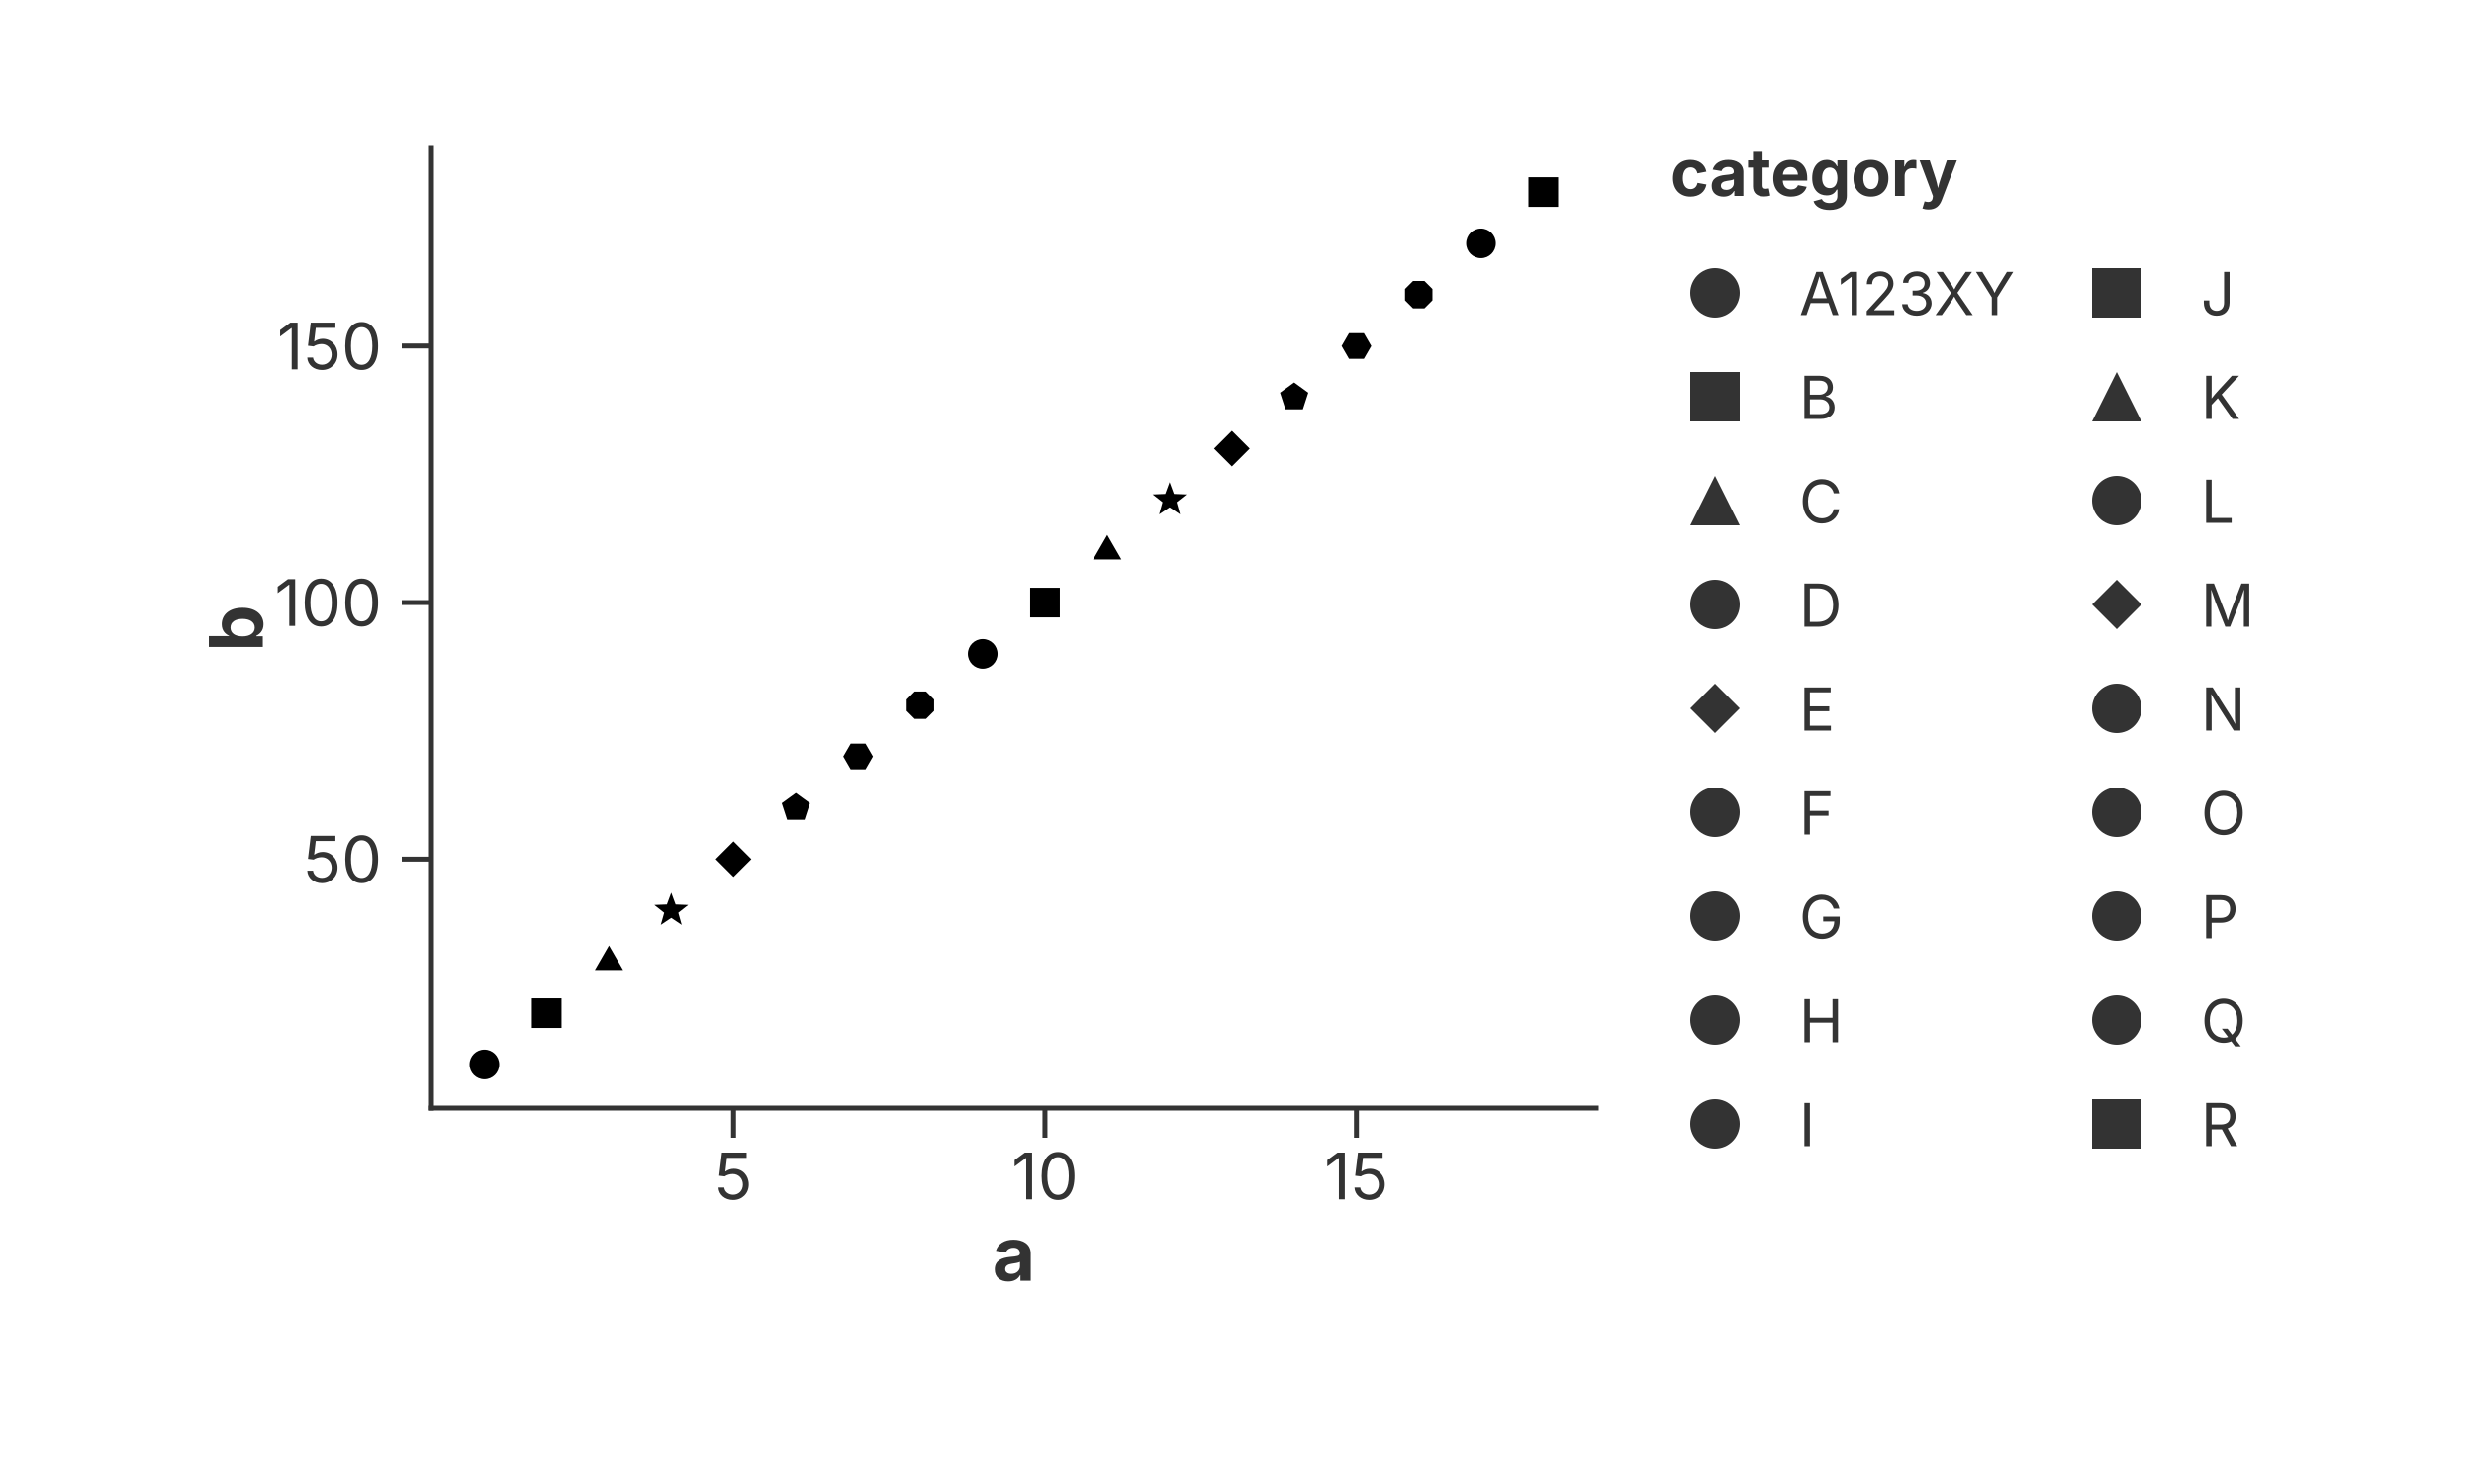
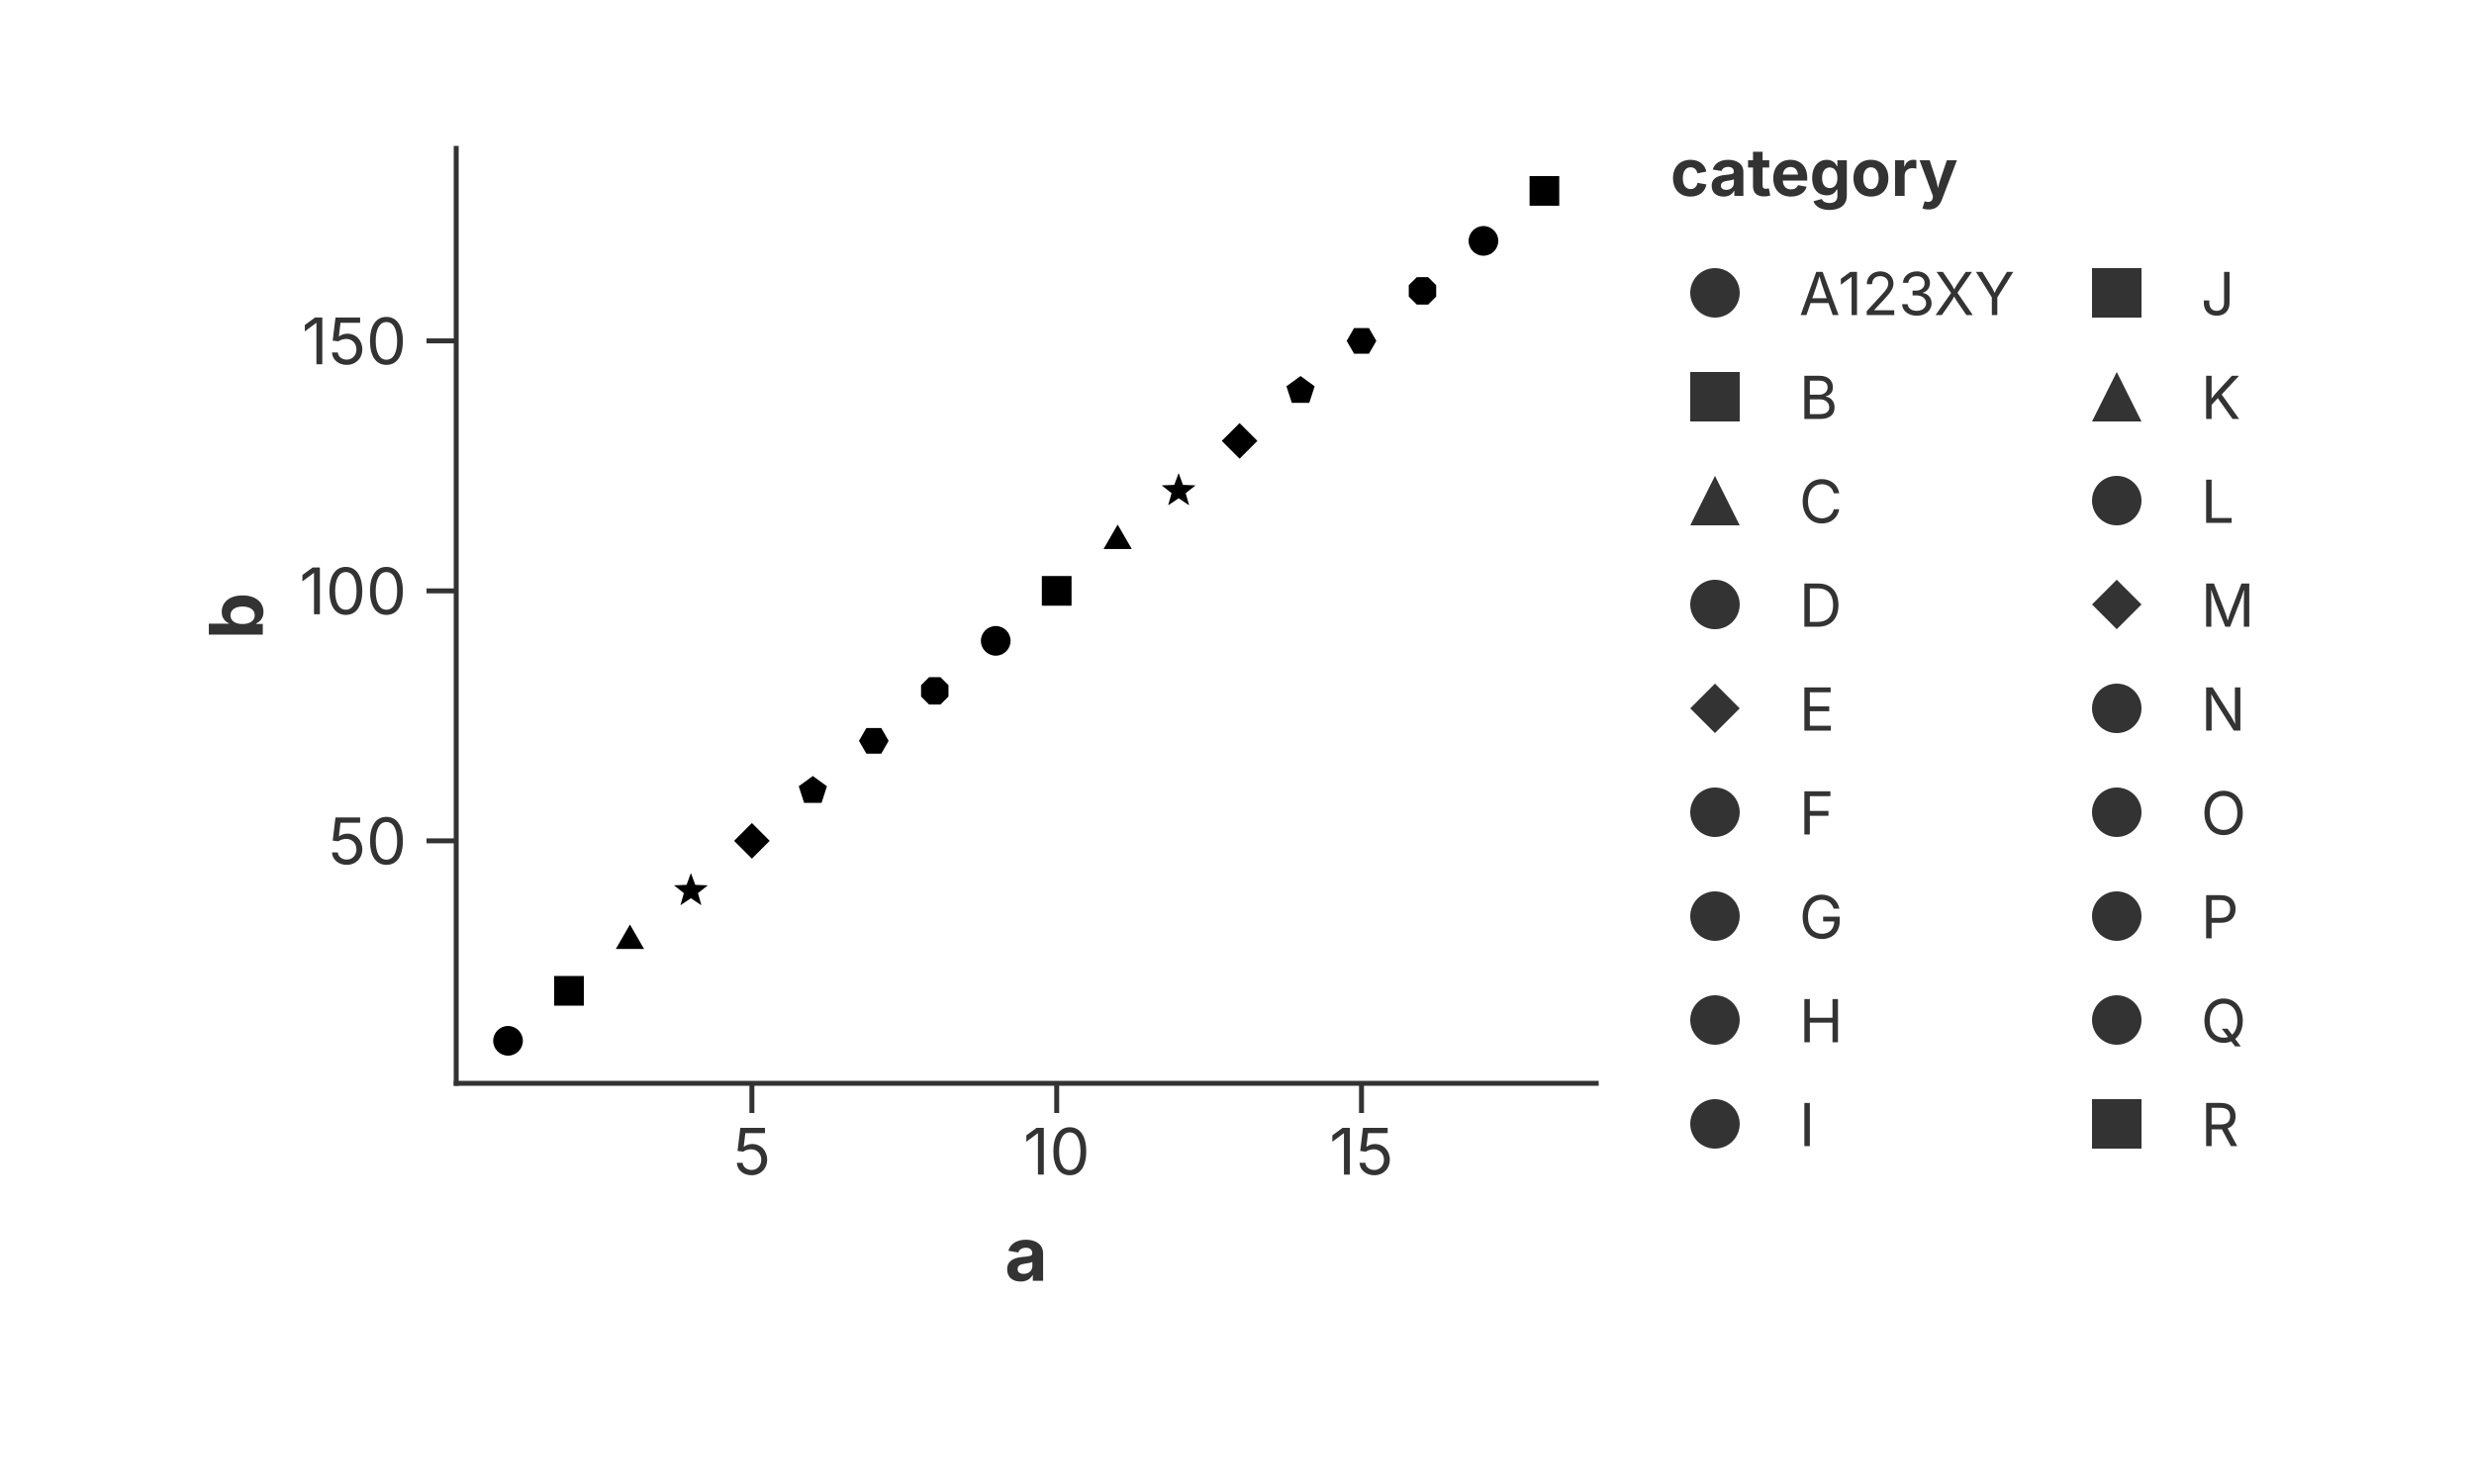
<svg xmlns="http://www.w3.org/2000/svg" width="500" height="300" viewBox="0 0 500 300">
  <rect width="100%" height="100%" fill="rgba(255,255,255,1.000)" />
-   <line x1="87.20" y1="224.00" x2="322.60" y2="224.00" stroke="rgba(51,51,51,1.000)" stroke-width="1" stroke-linecap="square" />
-   <line x1="148.25" y1="224.00" x2="148.25" y2="230.00" stroke="rgba(51,51,51,1.000)" stroke-width="1.0" />
-   <text x="148.25" y="233.00" font-size="13" font-family="Inter, -apple-system, BlinkMacSystemFont, 'Segoe UI', Roboto, Helvetica, Arial, 'PingFang SC', 'Microsoft YaHei', Ubuntu, Cantarell, 'Noto Sans', sans-serif" fill="rgba(51,51,51,1.000)" text-anchor="middle" dominant-baseline="hanging">5</text>
-   <line x1="211.19" y1="224.00" x2="211.19" y2="230.00" stroke="rgba(51,51,51,1.000)" stroke-width="1.0" />
-   <text x="211.19" y="233.00" font-size="13" font-family="Inter, -apple-system, BlinkMacSystemFont, 'Segoe UI', Roboto, Helvetica, Arial, 'PingFang SC', 'Microsoft YaHei', Ubuntu, Cantarell, 'Noto Sans', sans-serif" fill="rgba(51,51,51,1.000)" text-anchor="middle" dominant-baseline="hanging">10</text>
-   <line x1="274.14" y1="224.00" x2="274.14" y2="230.00" stroke="rgba(51,51,51,1.000)" stroke-width="1.0" />
-   <text x="274.14" y="233.00" font-size="13" font-family="Inter, -apple-system, BlinkMacSystemFont, 'Segoe UI', Roboto, Helvetica, Arial, 'PingFang SC', 'Microsoft YaHei', Ubuntu, Cantarell, 'Noto Sans', sans-serif" fill="rgba(51,51,51,1.000)" text-anchor="middle" dominant-baseline="hanging">15</text>
-   <text x="204.90" y="248.00" text-anchor="middle" font-size="15" font-family="Inter, -apple-system, BlinkMacSystemFont, 'Segoe UI', Roboto, Helvetica, Arial, 'PingFang SC', 'Microsoft YaHei', Ubuntu, Cantarell, 'Noto Sans', sans-serif" fill="rgba(51,51,51,1.000)" font-weight="bold" dominant-baseline="hanging">a</text>
-   <line x1="87.20" y1="30.00" x2="87.20" y2="224.00" stroke="rgba(51,51,51,1.000)" stroke-width="1" stroke-linecap="square" />
-   <line x1="87.20" y1="173.68" x2="81.20" y2="173.68" stroke="rgba(51,51,51,1.000)" stroke-width="1.0" />
-   <text x="77.20" y="173.68" font-size="13" font-family="Inter, -apple-system, BlinkMacSystemFont, 'Segoe UI', Roboto, Helvetica, Arial, 'PingFang SC', 'Microsoft YaHei', Ubuntu, Cantarell, 'Noto Sans', sans-serif" fill="rgba(51,51,51,1.000)" text-anchor="end" dominant-baseline="central">50</text>
-   <line x1="87.20" y1="121.81" x2="81.20" y2="121.81" stroke="rgba(51,51,51,1.000)" stroke-width="1.0" />
-   <text x="77.20" y="121.81" font-size="13" font-family="Inter, -apple-system, BlinkMacSystemFont, 'Segoe UI', Roboto, Helvetica, Arial, 'PingFang SC', 'Microsoft YaHei', Ubuntu, Cantarell, 'Noto Sans', sans-serif" fill="rgba(51,51,51,1.000)" text-anchor="end" dominant-baseline="central">100</text>
-   <line x1="87.20" y1="69.94" x2="81.20" y2="69.94" stroke="rgba(51,51,51,1.000)" stroke-width="1.0" />
-   <text x="77.20" y="69.94" font-size="13" font-family="Inter, -apple-system, BlinkMacSystemFont, 'Segoe UI', Roboto, Helvetica, Arial, 'PingFang SC', 'Microsoft YaHei', Ubuntu, Cantarell, 'Noto Sans', sans-serif" fill="rgba(51,51,51,1.000)" text-anchor="end" dominant-baseline="central">150</text>
-   <text x="47.50" y="127.00" text-anchor="middle" font-size="15" font-family="Inter, -apple-system, BlinkMacSystemFont, 'Segoe UI', Roboto, Helvetica, Arial, 'PingFang SC', 'Microsoft YaHei', Ubuntu, Cantarell, 'Noto Sans', sans-serif" fill="rgba(51,51,51,1.000)" font-weight="bold" transform="rotate(-90, 47.50, 127.00)" dominant-baseline="middle">b</text>
+   <line x1="92.20" y1="219.00" x2="322.60" y2="219.00" stroke="rgba(51,51,51,1.000)" stroke-width="1" stroke-linecap="square" />
+   <line x1="151.96" y1="219.00" x2="151.96" y2="225.00" stroke="rgba(51,51,51,1.000)" stroke-width="1.0" />
+   <text x="151.96" y="228.00" font-size="13" font-family="Inter, -apple-system, BlinkMacSystemFont, 'Segoe UI', Roboto, Helvetica, Arial, 'PingFang SC', 'Microsoft YaHei', Ubuntu, Cantarell, 'Noto Sans', sans-serif" fill="rgba(51,51,51,1.000)" text-anchor="middle" dominant-baseline="hanging">5</text>
+   <line x1="213.56" y1="219.00" x2="213.56" y2="225.00" stroke="rgba(51,51,51,1.000)" stroke-width="1.0" />
+   <text x="213.56" y="228.00" font-size="13" font-family="Inter, -apple-system, BlinkMacSystemFont, 'Segoe UI', Roboto, Helvetica, Arial, 'PingFang SC', 'Microsoft YaHei', Ubuntu, Cantarell, 'Noto Sans', sans-serif" fill="rgba(51,51,51,1.000)" text-anchor="middle" dominant-baseline="hanging">10</text>
+   <line x1="275.16" y1="219.00" x2="275.16" y2="225.00" stroke="rgba(51,51,51,1.000)" stroke-width="1.0" />
+   <text x="275.16" y="228.00" font-size="13" font-family="Inter, -apple-system, BlinkMacSystemFont, 'Segoe UI', Roboto, Helvetica, Arial, 'PingFang SC', 'Microsoft YaHei', Ubuntu, Cantarell, 'Noto Sans', sans-serif" fill="rgba(51,51,51,1.000)" text-anchor="middle" dominant-baseline="hanging">15</text>
+   <text x="207.40" y="248.00" text-anchor="middle" font-size="15" font-family="Inter, -apple-system, BlinkMacSystemFont, 'Segoe UI', Roboto, Helvetica, Arial, 'PingFang SC', 'Microsoft YaHei', Ubuntu, Cantarell, 'Noto Sans', sans-serif" fill="rgba(51,51,51,1.000)" font-weight="bold" dominant-baseline="hanging">a</text>
+   <line x1="92.20" y1="30.00" x2="92.20" y2="219.00" stroke="rgba(51,51,51,1.000)" stroke-width="1" stroke-linecap="square" />
+   <line x1="92.20" y1="169.98" x2="86.20" y2="169.98" stroke="rgba(51,51,51,1.000)" stroke-width="1.0" />
+   <text x="82.20" y="169.98" font-size="13" font-family="Inter, -apple-system, BlinkMacSystemFont, 'Segoe UI', Roboto, Helvetica, Arial, 'PingFang SC', 'Microsoft YaHei', Ubuntu, Cantarell, 'Noto Sans', sans-serif" fill="rgba(51,51,51,1.000)" text-anchor="end" dominant-baseline="central">50</text>
+   <line x1="92.20" y1="119.45" x2="86.20" y2="119.45" stroke="rgba(51,51,51,1.000)" stroke-width="1.0" />
+   <text x="82.20" y="119.45" font-size="13" font-family="Inter, -apple-system, BlinkMacSystemFont, 'Segoe UI', Roboto, Helvetica, Arial, 'PingFang SC', 'Microsoft YaHei', Ubuntu, Cantarell, 'Noto Sans', sans-serif" fill="rgba(51,51,51,1.000)" text-anchor="end" dominant-baseline="central">100</text>
+   <line x1="92.20" y1="68.91" x2="86.20" y2="68.91" stroke="rgba(51,51,51,1.000)" stroke-width="1.0" />
+   <text x="82.20" y="68.91" font-size="13" font-family="Inter, -apple-system, BlinkMacSystemFont, 'Segoe UI', Roboto, Helvetica, Arial, 'PingFang SC', 'Microsoft YaHei', Ubuntu, Cantarell, 'Noto Sans', sans-serif" fill="rgba(51,51,51,1.000)" text-anchor="end" dominant-baseline="central">150</text>
+   <text x="47.50" y="124.50" text-anchor="middle" font-size="15" font-family="Inter, -apple-system, BlinkMacSystemFont, 'Segoe UI', Roboto, Helvetica, Arial, 'PingFang SC', 'Microsoft YaHei', Ubuntu, Cantarell, 'Noto Sans', sans-serif" fill="rgba(51,51,51,1.000)" font-weight="bold" transform="rotate(-90, 47.50, 124.50)" dominant-baseline="middle">b</text>
  <defs>
    <clipPath id="plot-clip-area">
-       <rect x="87.200" y="30.000" width="235.400" height="194.000" />
+       <rect x="92.200" y="30.000" width="230.400" height="189.000" />
    </clipPath>
  </defs>
-   <circle cx="97.900" cy="215.182" r="3.000" fill="rgba(0,0,0,1.000)" stroke="none" stroke-width="0.000" fill-opacity="1.000" stroke-opacity="1.000" clip-path="url(#plot-clip-area)" />
-   <rect x="107.488" y="201.807" width="6.000" height="6.000" fill="rgba(0,0,0,1.000)" stroke="none" stroke-width="0.000" fill-opacity="1.000" stroke-opacity="1.000" clip-path="url(#plot-clip-area)" />
-   <polygon points="123.076,191.133 125.934,196.083 120.219,196.083" fill="rgba(0,0,0,1.000)" stroke="none" stroke-width="0.000" fill-opacity="1.000" stroke-opacity="1.000" clip-path="url(#plot-clip-area)" />
-   <polygon points="135.665,180.459 136.546,182.845 139.089,182.946 137.091,184.522 137.781,186.971 135.665,185.559 133.549,186.971 134.238,184.522 132.241,182.946 134.783,182.845" fill="rgba(0,0,0,1.000)" stroke="none" stroke-width="0.000" fill-opacity="1.000" stroke-opacity="1.000" clip-path="url(#plot-clip-area)" />
-   <polygon points="151.853,173.684 148.253,177.284 144.653,173.684 148.253,170.084" fill="rgba(0,0,0,1.000)" stroke="none" stroke-width="0.000" fill-opacity="1.000" stroke-opacity="1.000" clip-path="url(#plot-clip-area)" />
-   <polygon points="160.841,160.310 163.694,162.383 162.605,165.737 159.078,165.737 157.988,162.383" fill="rgba(0,0,0,1.000)" stroke="none" stroke-width="0.000" fill-opacity="1.000" stroke-opacity="1.000" clip-path="url(#plot-clip-area)" />
-   <polygon points="176.429,152.936 174.929,155.534 171.929,155.534 170.429,152.936 171.929,150.338 174.929,150.338" fill="rgba(0,0,0,1.000)" stroke="none" stroke-width="0.000" fill-opacity="1.000" stroke-opacity="1.000" clip-path="url(#plot-clip-area)" />
-   <polygon points="188.789,143.710 187.166,145.333 184.870,145.333 183.246,143.710 183.246,141.413 184.870,139.790 187.166,139.790 188.789,141.413" fill="rgba(0,0,0,1.000)" stroke="none" stroke-width="0.000" fill-opacity="1.000" stroke-opacity="1.000" clip-path="url(#plot-clip-area)" />
-   <circle cx="198.606" cy="132.187" r="3.000" fill="rgba(0,0,0,1.000)" stroke="none" stroke-width="0.000" fill-opacity="1.000" stroke-opacity="1.000" clip-path="url(#plot-clip-area)" />
-   <rect x="208.194" y="118.813" width="6.000" height="6.000" fill="rgba(0,0,0,1.000)" stroke="none" stroke-width="0.000" fill-opacity="1.000" stroke-opacity="1.000" clip-path="url(#plot-clip-area)" />
-   <polygon points="223.782,108.139 226.640,113.089 220.924,113.089" fill="rgba(0,0,0,1.000)" stroke="none" stroke-width="0.000" fill-opacity="1.000" stroke-opacity="1.000" clip-path="url(#plot-clip-area)" />
-   <polygon points="236.371,97.464 237.252,99.851 239.794,99.952 237.797,101.528 238.487,103.977 236.371,102.564 234.255,103.977 234.944,101.528 232.947,99.952 235.489,99.851" fill="rgba(0,0,0,1.000)" stroke="none" stroke-width="0.000" fill-opacity="1.000" stroke-opacity="1.000" clip-path="url(#plot-clip-area)" />
-   <polygon points="252.559,90.690 248.959,94.290 245.359,90.690 248.959,87.090" fill="rgba(0,0,0,1.000)" stroke="none" stroke-width="0.000" fill-opacity="1.000" stroke-opacity="1.000" clip-path="url(#plot-clip-area)" />
-   <polygon points="261.547,77.316 264.400,79.388 263.310,82.743 259.784,82.743 258.694,79.388" fill="rgba(0,0,0,1.000)" stroke="none" stroke-width="0.000" fill-opacity="1.000" stroke-opacity="1.000" clip-path="url(#plot-clip-area)" />
-   <polygon points="277.135,69.941 275.635,72.539 272.635,72.539 271.135,69.941 272.635,67.343 275.635,67.343" fill="rgba(0,0,0,1.000)" stroke="none" stroke-width="0.000" fill-opacity="1.000" stroke-opacity="1.000" clip-path="url(#plot-clip-area)" />
-   <polygon points="289.495,60.715 287.872,62.338 285.575,62.338 283.952,60.715 283.952,58.419 285.575,56.795 287.872,56.795 289.495,58.419" fill="rgba(0,0,0,1.000)" stroke="none" stroke-width="0.000" fill-opacity="1.000" stroke-opacity="1.000" clip-path="url(#plot-clip-area)" />
-   <circle cx="299.312" cy="49.193" r="3.000" fill="rgba(0,0,0,1.000)" stroke="none" stroke-width="0.000" fill-opacity="1.000" stroke-opacity="1.000" clip-path="url(#plot-clip-area)" />
-   <rect x="308.900" y="35.818" width="6.000" height="6.000" fill="rgba(0,0,0,1.000)" stroke="none" stroke-width="0.000" fill-opacity="1.000" stroke-opacity="1.000" clip-path="url(#plot-clip-area)" />
+   <circle cx="102.673" cy="210.409" r="3.000" fill="rgba(0,0,0,1.000)" stroke="none" stroke-width="0.000" fill-opacity="1.000" stroke-opacity="1.000" clip-path="url(#plot-clip-area)" />
+   <rect x="111.994" y="197.302" width="6.000" height="6.000" fill="rgba(0,0,0,1.000)" stroke="none" stroke-width="0.000" fill-opacity="1.000" stroke-opacity="1.000" clip-path="url(#plot-clip-area)" />
+   <polygon points="127.314,186.895 130.172,191.845 124.457,191.845" fill="rgba(0,0,0,1.000)" stroke="none" stroke-width="0.000" fill-opacity="1.000" stroke-opacity="1.000" clip-path="url(#plot-clip-area)" />
+   <polygon points="139.635,176.488 140.517,178.875 143.059,178.976 141.062,180.552 141.751,183.001 139.635,181.588 137.519,183.001 138.209,180.552 136.211,178.976 138.754,178.875" fill="rgba(0,0,0,1.000)" stroke="none" stroke-width="0.000" fill-opacity="1.000" stroke-opacity="1.000" clip-path="url(#plot-clip-area)" />
+   <polygon points="155.556,169.981 151.956,173.581 148.356,169.981 151.956,166.381" fill="rgba(0,0,0,1.000)" stroke="none" stroke-width="0.000" fill-opacity="1.000" stroke-opacity="1.000" clip-path="url(#plot-clip-area)" />
+   <polygon points="164.277,156.874 167.130,158.947 166.040,162.301 162.514,162.301 161.424,158.947" fill="rgba(0,0,0,1.000)" stroke="none" stroke-width="0.000" fill-opacity="1.000" stroke-opacity="1.000" clip-path="url(#plot-clip-area)" />
+   <polygon points="179.598,149.767 178.098,152.365 175.098,152.365 173.598,149.767 175.098,147.169 178.098,147.169" fill="rgba(0,0,0,1.000)" stroke="none" stroke-width="0.000" fill-opacity="1.000" stroke-opacity="1.000" clip-path="url(#plot-clip-area)" />
+   <polygon points="191.690,140.808 190.067,142.432 187.771,142.432 186.147,140.808 186.147,138.512 187.771,136.889 190.067,136.889 191.690,138.512" fill="rgba(0,0,0,1.000)" stroke="none" stroke-width="0.000" fill-opacity="1.000" stroke-opacity="1.000" clip-path="url(#plot-clip-area)" />
+   <circle cx="201.240" cy="129.553" r="3.000" fill="rgba(0,0,0,1.000)" stroke="none" stroke-width="0.000" fill-opacity="1.000" stroke-opacity="1.000" clip-path="url(#plot-clip-area)" />
+   <rect x="210.560" y="116.447" width="6.000" height="6.000" fill="rgba(0,0,0,1.000)" stroke="none" stroke-width="0.000" fill-opacity="1.000" stroke-opacity="1.000" clip-path="url(#plot-clip-area)" />
+   <polygon points="225.881,106.040 228.739,110.990 223.023,110.990" fill="rgba(0,0,0,1.000)" stroke="none" stroke-width="0.000" fill-opacity="1.000" stroke-opacity="1.000" clip-path="url(#plot-clip-area)" />
+   <polygon points="238.202,95.633 239.084,98.019 241.626,98.120 239.629,99.696 240.318,102.145 238.202,100.733 236.086,102.145 236.776,99.696 234.778,98.120 237.320,98.019" fill="rgba(0,0,0,1.000)" stroke="none" stroke-width="0.000" fill-opacity="1.000" stroke-opacity="1.000" clip-path="url(#plot-clip-area)" />
+   <polygon points="254.123,89.126 250.523,92.726 246.923,89.126 250.523,85.526" fill="rgba(0,0,0,1.000)" stroke="none" stroke-width="0.000" fill-opacity="1.000" stroke-opacity="1.000" clip-path="url(#plot-clip-area)" />
+   <polygon points="262.844,76.019 265.697,78.092 264.607,81.446 261.081,81.446 259.991,78.092" fill="rgba(0,0,0,1.000)" stroke="none" stroke-width="0.000" fill-opacity="1.000" stroke-opacity="1.000" clip-path="url(#plot-clip-area)" />
+   <polygon points="278.165,68.912 276.665,71.510 273.665,71.510 272.165,68.912 273.665,66.314 276.665,66.314" fill="rgba(0,0,0,1.000)" stroke="none" stroke-width="0.000" fill-opacity="1.000" stroke-opacity="1.000" clip-path="url(#plot-clip-area)" />
+   <polygon points="290.257,59.953 288.634,61.576 286.338,61.576 284.714,59.953 284.714,57.657 286.338,56.033 288.634,56.033 290.257,57.657" fill="rgba(0,0,0,1.000)" stroke="none" stroke-width="0.000" fill-opacity="1.000" stroke-opacity="1.000" clip-path="url(#plot-clip-area)" />
+   <circle cx="299.806" cy="48.698" r="3.000" fill="rgba(0,0,0,1.000)" stroke="none" stroke-width="0.000" fill-opacity="1.000" stroke-opacity="1.000" clip-path="url(#plot-clip-area)" />
+   <rect x="309.127" y="35.591" width="6.000" height="6.000" fill="rgba(0,0,0,1.000)" stroke="none" stroke-width="0.000" fill-opacity="1.000" stroke-opacity="1.000" clip-path="url(#plot-clip-area)" />
  <text x="337.600" y="39.600" font-size="13.2" font-family="Inter, -apple-system, BlinkMacSystemFont, 'Segoe UI', Roboto, Helvetica, Arial, 'PingFang SC', 'Microsoft YaHei', Ubuntu, Cantarell, 'Noto Sans', sans-serif" fill="rgba(51,51,51,1.000)" fill-opacity="1.000" text-anchor="start" font-weight="bold">category</text>
  <circle cx="346.600" cy="59.200" r="5.000" fill="rgba(51,51,51,1.000)" stroke="none" stroke-width="0.000" fill-opacity="1.000" stroke-opacity="1.000" />
  <text x="363.600" y="63.700" font-size="12.0" font-family="Inter, -apple-system, BlinkMacSystemFont, 'Segoe UI', Roboto, Helvetica, Arial, 'PingFang SC', 'Microsoft YaHei', Ubuntu, Cantarell, 'Noto Sans', sans-serif" fill="rgba(51,51,51,1.000)" fill-opacity="1.000" text-anchor="start" font-weight="normal">A123XY</text>
  <rect x="341.600" y="75.200" width="10.000" height="10.000" fill="rgba(51,51,51,1.000)" stroke="none" stroke-width="0.000" fill-opacity="1.000" stroke-opacity="1.000" />
  <text x="363.600" y="84.700" font-size="12.0" font-family="Inter, -apple-system, BlinkMacSystemFont, 'Segoe UI', Roboto, Helvetica, Arial, 'PingFang SC', 'Microsoft YaHei', Ubuntu, Cantarell, 'Noto Sans', sans-serif" fill="rgba(51,51,51,1.000)" fill-opacity="1.000" text-anchor="start" font-weight="normal">B</text>
  <polygon points="346.600,96.200 341.600,106.200 351.600,106.200" fill="rgba(51,51,51,1.000)" stroke="none" stroke-width="0.000" fill-opacity="1.000" stroke-opacity="1.000" />
  <text x="363.600" y="105.700" font-size="12.0" font-family="Inter, -apple-system, BlinkMacSystemFont, 'Segoe UI', Roboto, Helvetica, Arial, 'PingFang SC', 'Microsoft YaHei', Ubuntu, Cantarell, 'Noto Sans', sans-serif" fill="rgba(51,51,51,1.000)" fill-opacity="1.000" text-anchor="start" font-weight="normal">C</text>
  <circle cx="346.600" cy="122.200" r="5.000" fill="rgba(51,51,51,1.000)" stroke="none" stroke-width="0.000" fill-opacity="1.000" stroke-opacity="1.000" />
  <text x="363.600" y="126.700" font-size="12.0" font-family="Inter, -apple-system, BlinkMacSystemFont, 'Segoe UI', Roboto, Helvetica, Arial, 'PingFang SC', 'Microsoft YaHei', Ubuntu, Cantarell, 'Noto Sans', sans-serif" fill="rgba(51,51,51,1.000)" fill-opacity="1.000" text-anchor="start" font-weight="normal">D</text>
  <polygon points="346.600,138.200 351.600,143.200 346.600,148.200 341.600,143.200" fill="rgba(51,51,51,1.000)" stroke="none" stroke-width="0.000" fill-opacity="1.000" stroke-opacity="1.000" />
  <text x="363.600" y="147.700" font-size="12.0" font-family="Inter, -apple-system, BlinkMacSystemFont, 'Segoe UI', Roboto, Helvetica, Arial, 'PingFang SC', 'Microsoft YaHei', Ubuntu, Cantarell, 'Noto Sans', sans-serif" fill="rgba(51,51,51,1.000)" fill-opacity="1.000" text-anchor="start" font-weight="normal">E</text>
  <circle cx="346.600" cy="164.200" r="5.000" fill="rgba(51,51,51,1.000)" stroke="none" stroke-width="0.000" fill-opacity="1.000" stroke-opacity="1.000" />
  <text x="363.600" y="168.700" font-size="12.0" font-family="Inter, -apple-system, BlinkMacSystemFont, 'Segoe UI', Roboto, Helvetica, Arial, 'PingFang SC', 'Microsoft YaHei', Ubuntu, Cantarell, 'Noto Sans', sans-serif" fill="rgba(51,51,51,1.000)" fill-opacity="1.000" text-anchor="start" font-weight="normal">F</text>
  <circle cx="346.600" cy="185.200" r="5.000" fill="rgba(51,51,51,1.000)" stroke="none" stroke-width="0.000" fill-opacity="1.000" stroke-opacity="1.000" />
  <text x="363.600" y="189.700" font-size="12.0" font-family="Inter, -apple-system, BlinkMacSystemFont, 'Segoe UI', Roboto, Helvetica, Arial, 'PingFang SC', 'Microsoft YaHei', Ubuntu, Cantarell, 'Noto Sans', sans-serif" fill="rgba(51,51,51,1.000)" fill-opacity="1.000" text-anchor="start" font-weight="normal">G</text>
  <circle cx="346.600" cy="206.200" r="5.000" fill="rgba(51,51,51,1.000)" stroke="none" stroke-width="0.000" fill-opacity="1.000" stroke-opacity="1.000" />
  <text x="363.600" y="210.700" font-size="12.0" font-family="Inter, -apple-system, BlinkMacSystemFont, 'Segoe UI', Roboto, Helvetica, Arial, 'PingFang SC', 'Microsoft YaHei', Ubuntu, Cantarell, 'Noto Sans', sans-serif" fill="rgba(51,51,51,1.000)" fill-opacity="1.000" text-anchor="start" font-weight="normal">H</text>
  <circle cx="346.600" cy="227.200" r="5.000" fill="rgba(51,51,51,1.000)" stroke="none" stroke-width="0.000" fill-opacity="1.000" stroke-opacity="1.000" />
  <text x="363.600" y="231.700" font-size="12.0" font-family="Inter, -apple-system, BlinkMacSystemFont, 'Segoe UI', Roboto, Helvetica, Arial, 'PingFang SC', 'Microsoft YaHei', Ubuntu, Cantarell, 'Noto Sans', sans-serif" fill="rgba(51,51,51,1.000)" fill-opacity="1.000" text-anchor="start" font-weight="normal">I</text>
  <rect x="422.800" y="54.200" width="10.000" height="10.000" fill="rgba(51,51,51,1.000)" stroke="none" stroke-width="0.000" fill-opacity="1.000" stroke-opacity="1.000" />
  <text x="444.800" y="63.700" font-size="12.0" font-family="Inter, -apple-system, BlinkMacSystemFont, 'Segoe UI', Roboto, Helvetica, Arial, 'PingFang SC', 'Microsoft YaHei', Ubuntu, Cantarell, 'Noto Sans', sans-serif" fill="rgba(51,51,51,1.000)" fill-opacity="1.000" text-anchor="start" font-weight="normal">J</text>
  <polygon points="427.800,75.200 422.800,85.200 432.800,85.200" fill="rgba(51,51,51,1.000)" stroke="none" stroke-width="0.000" fill-opacity="1.000" stroke-opacity="1.000" />
  <text x="444.800" y="84.700" font-size="12.0" font-family="Inter, -apple-system, BlinkMacSystemFont, 'Segoe UI', Roboto, Helvetica, Arial, 'PingFang SC', 'Microsoft YaHei', Ubuntu, Cantarell, 'Noto Sans', sans-serif" fill="rgba(51,51,51,1.000)" fill-opacity="1.000" text-anchor="start" font-weight="normal">K</text>
  <circle cx="427.800" cy="101.200" r="5.000" fill="rgba(51,51,51,1.000)" stroke="none" stroke-width="0.000" fill-opacity="1.000" stroke-opacity="1.000" />
  <text x="444.800" y="105.700" font-size="12.0" font-family="Inter, -apple-system, BlinkMacSystemFont, 'Segoe UI', Roboto, Helvetica, Arial, 'PingFang SC', 'Microsoft YaHei', Ubuntu, Cantarell, 'Noto Sans', sans-serif" fill="rgba(51,51,51,1.000)" fill-opacity="1.000" text-anchor="start" font-weight="normal">L</text>
  <polygon points="427.800,117.200 432.800,122.200 427.800,127.200 422.800,122.200" fill="rgba(51,51,51,1.000)" stroke="none" stroke-width="0.000" fill-opacity="1.000" stroke-opacity="1.000" />
  <text x="444.800" y="126.700" font-size="12.0" font-family="Inter, -apple-system, BlinkMacSystemFont, 'Segoe UI', Roboto, Helvetica, Arial, 'PingFang SC', 'Microsoft YaHei', Ubuntu, Cantarell, 'Noto Sans', sans-serif" fill="rgba(51,51,51,1.000)" fill-opacity="1.000" text-anchor="start" font-weight="normal">M</text>
  <circle cx="427.800" cy="143.200" r="5.000" fill="rgba(51,51,51,1.000)" stroke="none" stroke-width="0.000" fill-opacity="1.000" stroke-opacity="1.000" />
  <text x="444.800" y="147.700" font-size="12.0" font-family="Inter, -apple-system, BlinkMacSystemFont, 'Segoe UI', Roboto, Helvetica, Arial, 'PingFang SC', 'Microsoft YaHei', Ubuntu, Cantarell, 'Noto Sans', sans-serif" fill="rgba(51,51,51,1.000)" fill-opacity="1.000" text-anchor="start" font-weight="normal">N</text>
  <circle cx="427.800" cy="164.200" r="5.000" fill="rgba(51,51,51,1.000)" stroke="none" stroke-width="0.000" fill-opacity="1.000" stroke-opacity="1.000" />
  <text x="444.800" y="168.700" font-size="12.0" font-family="Inter, -apple-system, BlinkMacSystemFont, 'Segoe UI', Roboto, Helvetica, Arial, 'PingFang SC', 'Microsoft YaHei', Ubuntu, Cantarell, 'Noto Sans', sans-serif" fill="rgba(51,51,51,1.000)" fill-opacity="1.000" text-anchor="start" font-weight="normal">O</text>
  <circle cx="427.800" cy="185.200" r="5.000" fill="rgba(51,51,51,1.000)" stroke="none" stroke-width="0.000" fill-opacity="1.000" stroke-opacity="1.000" />
  <text x="444.800" y="189.700" font-size="12.0" font-family="Inter, -apple-system, BlinkMacSystemFont, 'Segoe UI', Roboto, Helvetica, Arial, 'PingFang SC', 'Microsoft YaHei', Ubuntu, Cantarell, 'Noto Sans', sans-serif" fill="rgba(51,51,51,1.000)" fill-opacity="1.000" text-anchor="start" font-weight="normal">P</text>
  <circle cx="427.800" cy="206.200" r="5.000" fill="rgba(51,51,51,1.000)" stroke="none" stroke-width="0.000" fill-opacity="1.000" stroke-opacity="1.000" />
  <text x="444.800" y="210.700" font-size="12.0" font-family="Inter, -apple-system, BlinkMacSystemFont, 'Segoe UI', Roboto, Helvetica, Arial, 'PingFang SC', 'Microsoft YaHei', Ubuntu, Cantarell, 'Noto Sans', sans-serif" fill="rgba(51,51,51,1.000)" fill-opacity="1.000" text-anchor="start" font-weight="normal">Q</text>
  <rect x="422.800" y="222.200" width="10.000" height="10.000" fill="rgba(51,51,51,1.000)" stroke="none" stroke-width="0.000" fill-opacity="1.000" stroke-opacity="1.000" />
  <text x="444.800" y="231.700" font-size="12.0" font-family="Inter, -apple-system, BlinkMacSystemFont, 'Segoe UI', Roboto, Helvetica, Arial, 'PingFang SC', 'Microsoft YaHei', Ubuntu, Cantarell, 'Noto Sans', sans-serif" fill="rgba(51,51,51,1.000)" fill-opacity="1.000" text-anchor="start" font-weight="normal">R</text>
</svg>
